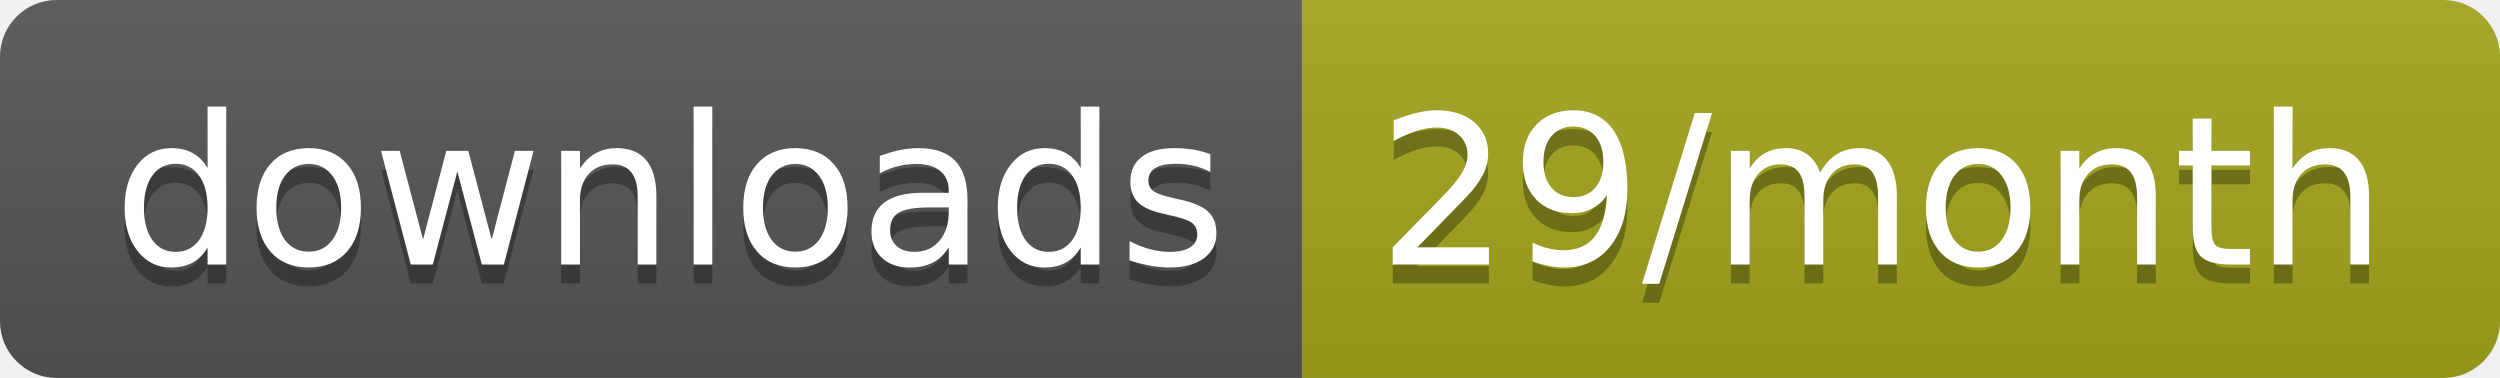
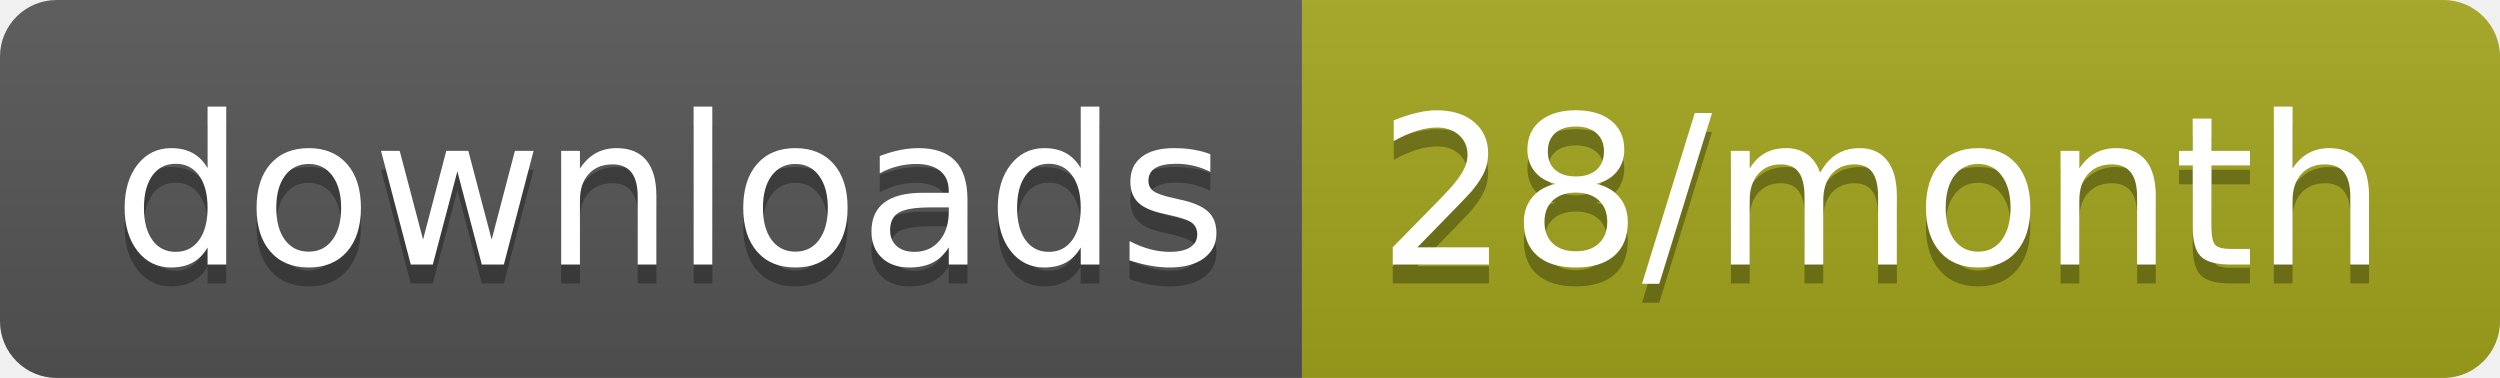
<svg xmlns="http://www.w3.org/2000/svg" width="132.3" height="20">
  <linearGradient id="smooth" x2="0" y2="100%">
    <stop offset="0" stop-color="#bbb" stop-opacity=".1" />
    <stop offset="1" stop-opacity=".1" />
  </linearGradient>
  <clipPath id="round">
    <rect width="132.3" height="20" rx="3" fill="#fff" />
  </clipPath>
  <g clip-path="url(#round)">
    <rect width="68.9" height="20" fill="#555" />
    <rect x="68.9" width="63.4" height="20" fill="#a4a61d" />
    <rect width="132.3" height="20" fill="url(#smooth)" />
  </g>
  <g fill="#fff" text-anchor="middle" font-family="DejaVu Sans,Verdana,Geneva,sans-serif" font-size="110">
    <text x="354.5" y="150" fill="#010101" fill-opacity=".3" transform="scale(0.1)" textLength="589.0" lengthAdjust="spacing">downloads</text>
    <text x="354.5" y="140" transform="scale(0.1)" textLength="589.0" lengthAdjust="spacing">downloads</text>
-     <text x="996" y="150" fill="#010101" fill-opacity=".3" transform="scale(0.1)" textLength="534.0" lengthAdjust="spacing">29/month</text>
-     <text x="996" y="140" transform="scale(0.1)" textLength="534.0" lengthAdjust="spacing">29/month</text>
+     <text x="996" y="150" fill="#010101" fill-opacity=".3" transform="scale(0.1)" textLength="534.0" lengthAdjust="spacing">28/month</text>
+     <text x="996" y="140" transform="scale(0.1)" textLength="534.0" lengthAdjust="spacing">28/month</text>
  </g>
</svg>
